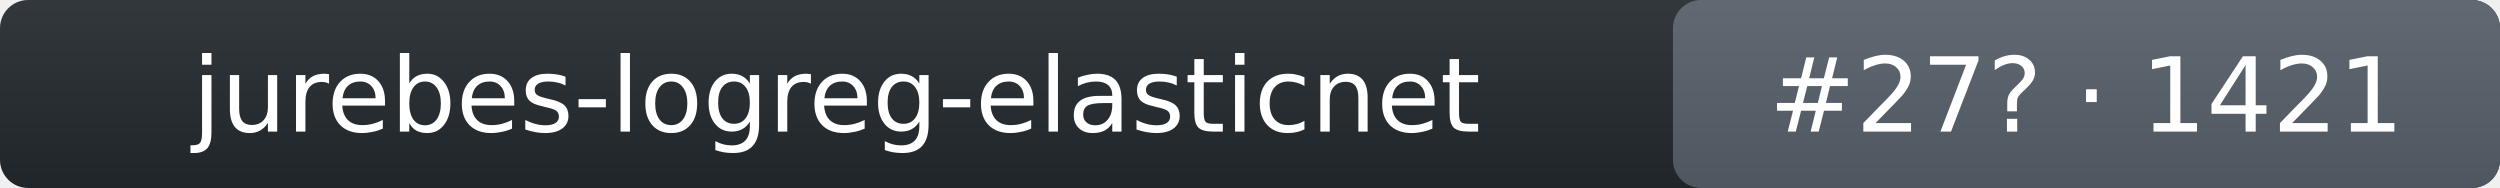
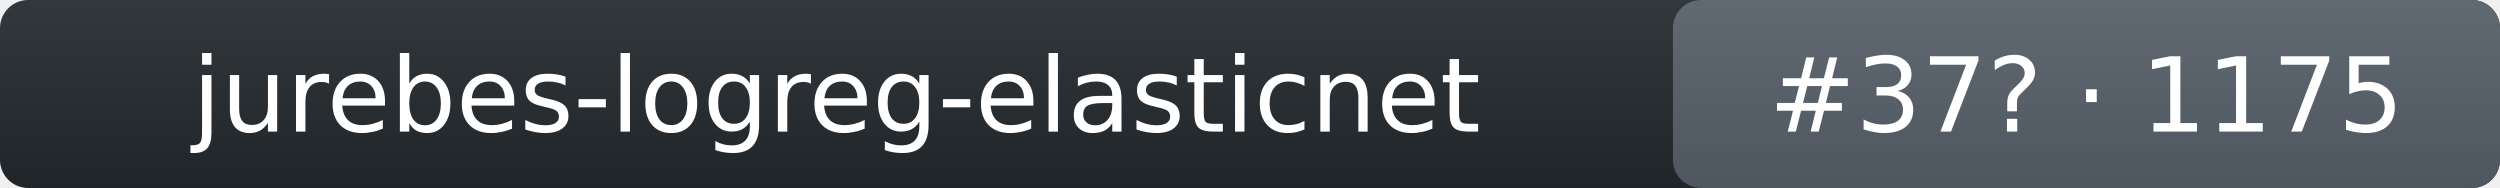
- <svg xmlns="http://www.w3.org/2000/svg" width="266" height="20" role="img" aria-label="jurebes-logreg-elasticnet: rank 27 in intent_template arena, rating 1421">
+ <svg xmlns="http://www.w3.org/2000/svg" width="266" height="20" role="img" aria-label="jurebes-logreg-elasticnet: rank 37 in intent_template arena, rating 1175">
  <linearGradient id="s" x2="0" y2="100%">
    <stop offset="0" stop-color="#bbb" stop-opacity=".1" />
    <stop offset="1" stop-opacity=".1" />
  </linearGradient>
  <rect rx="3" width="266" height="20" fill="#24292f" />
  <rect rx="3" x="178" width="88" height="20" fill="#57606a" />
  <rect rx="3" width="266" height="20" fill="url(#s)" />
  <g fill="#fff" text-anchor="middle" font-family="Verdana,DejaVu Sans,Geneva,sans-serif" font-size="11">
    <text x="89" y="14">jurebes-logreg-elasticnet</text>
-     <text x="222" y="14">#27? · 1421</text>
+     <text x="222" y="14">#37? · 1175</text>
  </g>
</svg>
